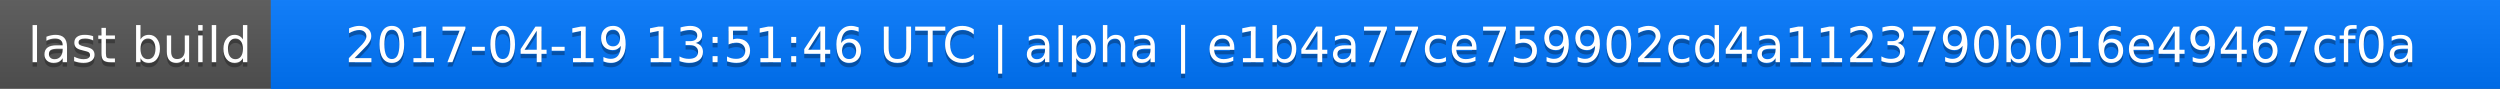
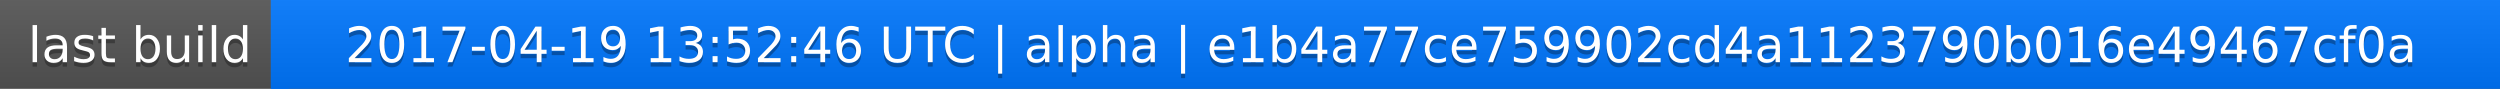
<svg xmlns="http://www.w3.org/2000/svg" width="563" height="20">
  <linearGradient id="a" x2="0" y2="100%">
    <stop offset="0" stop-color="#bbb" stop-opacity=".1" />
    <stop offset="1" stop-opacity=".1" />
  </linearGradient>
  <rect rx="0" width="563" height="20" fill="#555" />
  <rect rx="0" x="61" width="502" height="20" fill="#07f" />
  <path fill="#07f" d="M61 0h4v20h-4z" />
  <rect rx="0" width="563" height="20" fill="url(#a)" />
  <g fill="#fff" text-anchor="middle" font-family="DejaVu Sans,Verdana,Geneva,sans-serif" font-size="11">
    <text x="31.5" y="15" fill="#010101" fill-opacity=".3">last build</text>
    <text x="31.5" y="14">last build</text>
-     <text x="311" y="15" fill="#010101" fill-opacity=".3">2017-04-19 13:51:46 UTC | alpha | e1b4a77ce759902cd4a1123790b016e49467cf0a</text>
-     <text x="311" y="14">2017-04-19 13:51:46 UTC | alpha | e1b4a77ce759902cd4a1123790b016e49467cf0a</text>
+     <text x="311" y="15" fill="#010101" fill-opacity=".3">2017-04-19 13:52:46 UTC | alpha | e1b4a77ce759902cd4a1123790b016e49467cf0a</text>
+     <text x="311" y="14">2017-04-19 13:52:46 UTC | alpha | e1b4a77ce759902cd4a1123790b016e49467cf0a</text>
  </g>
</svg>
